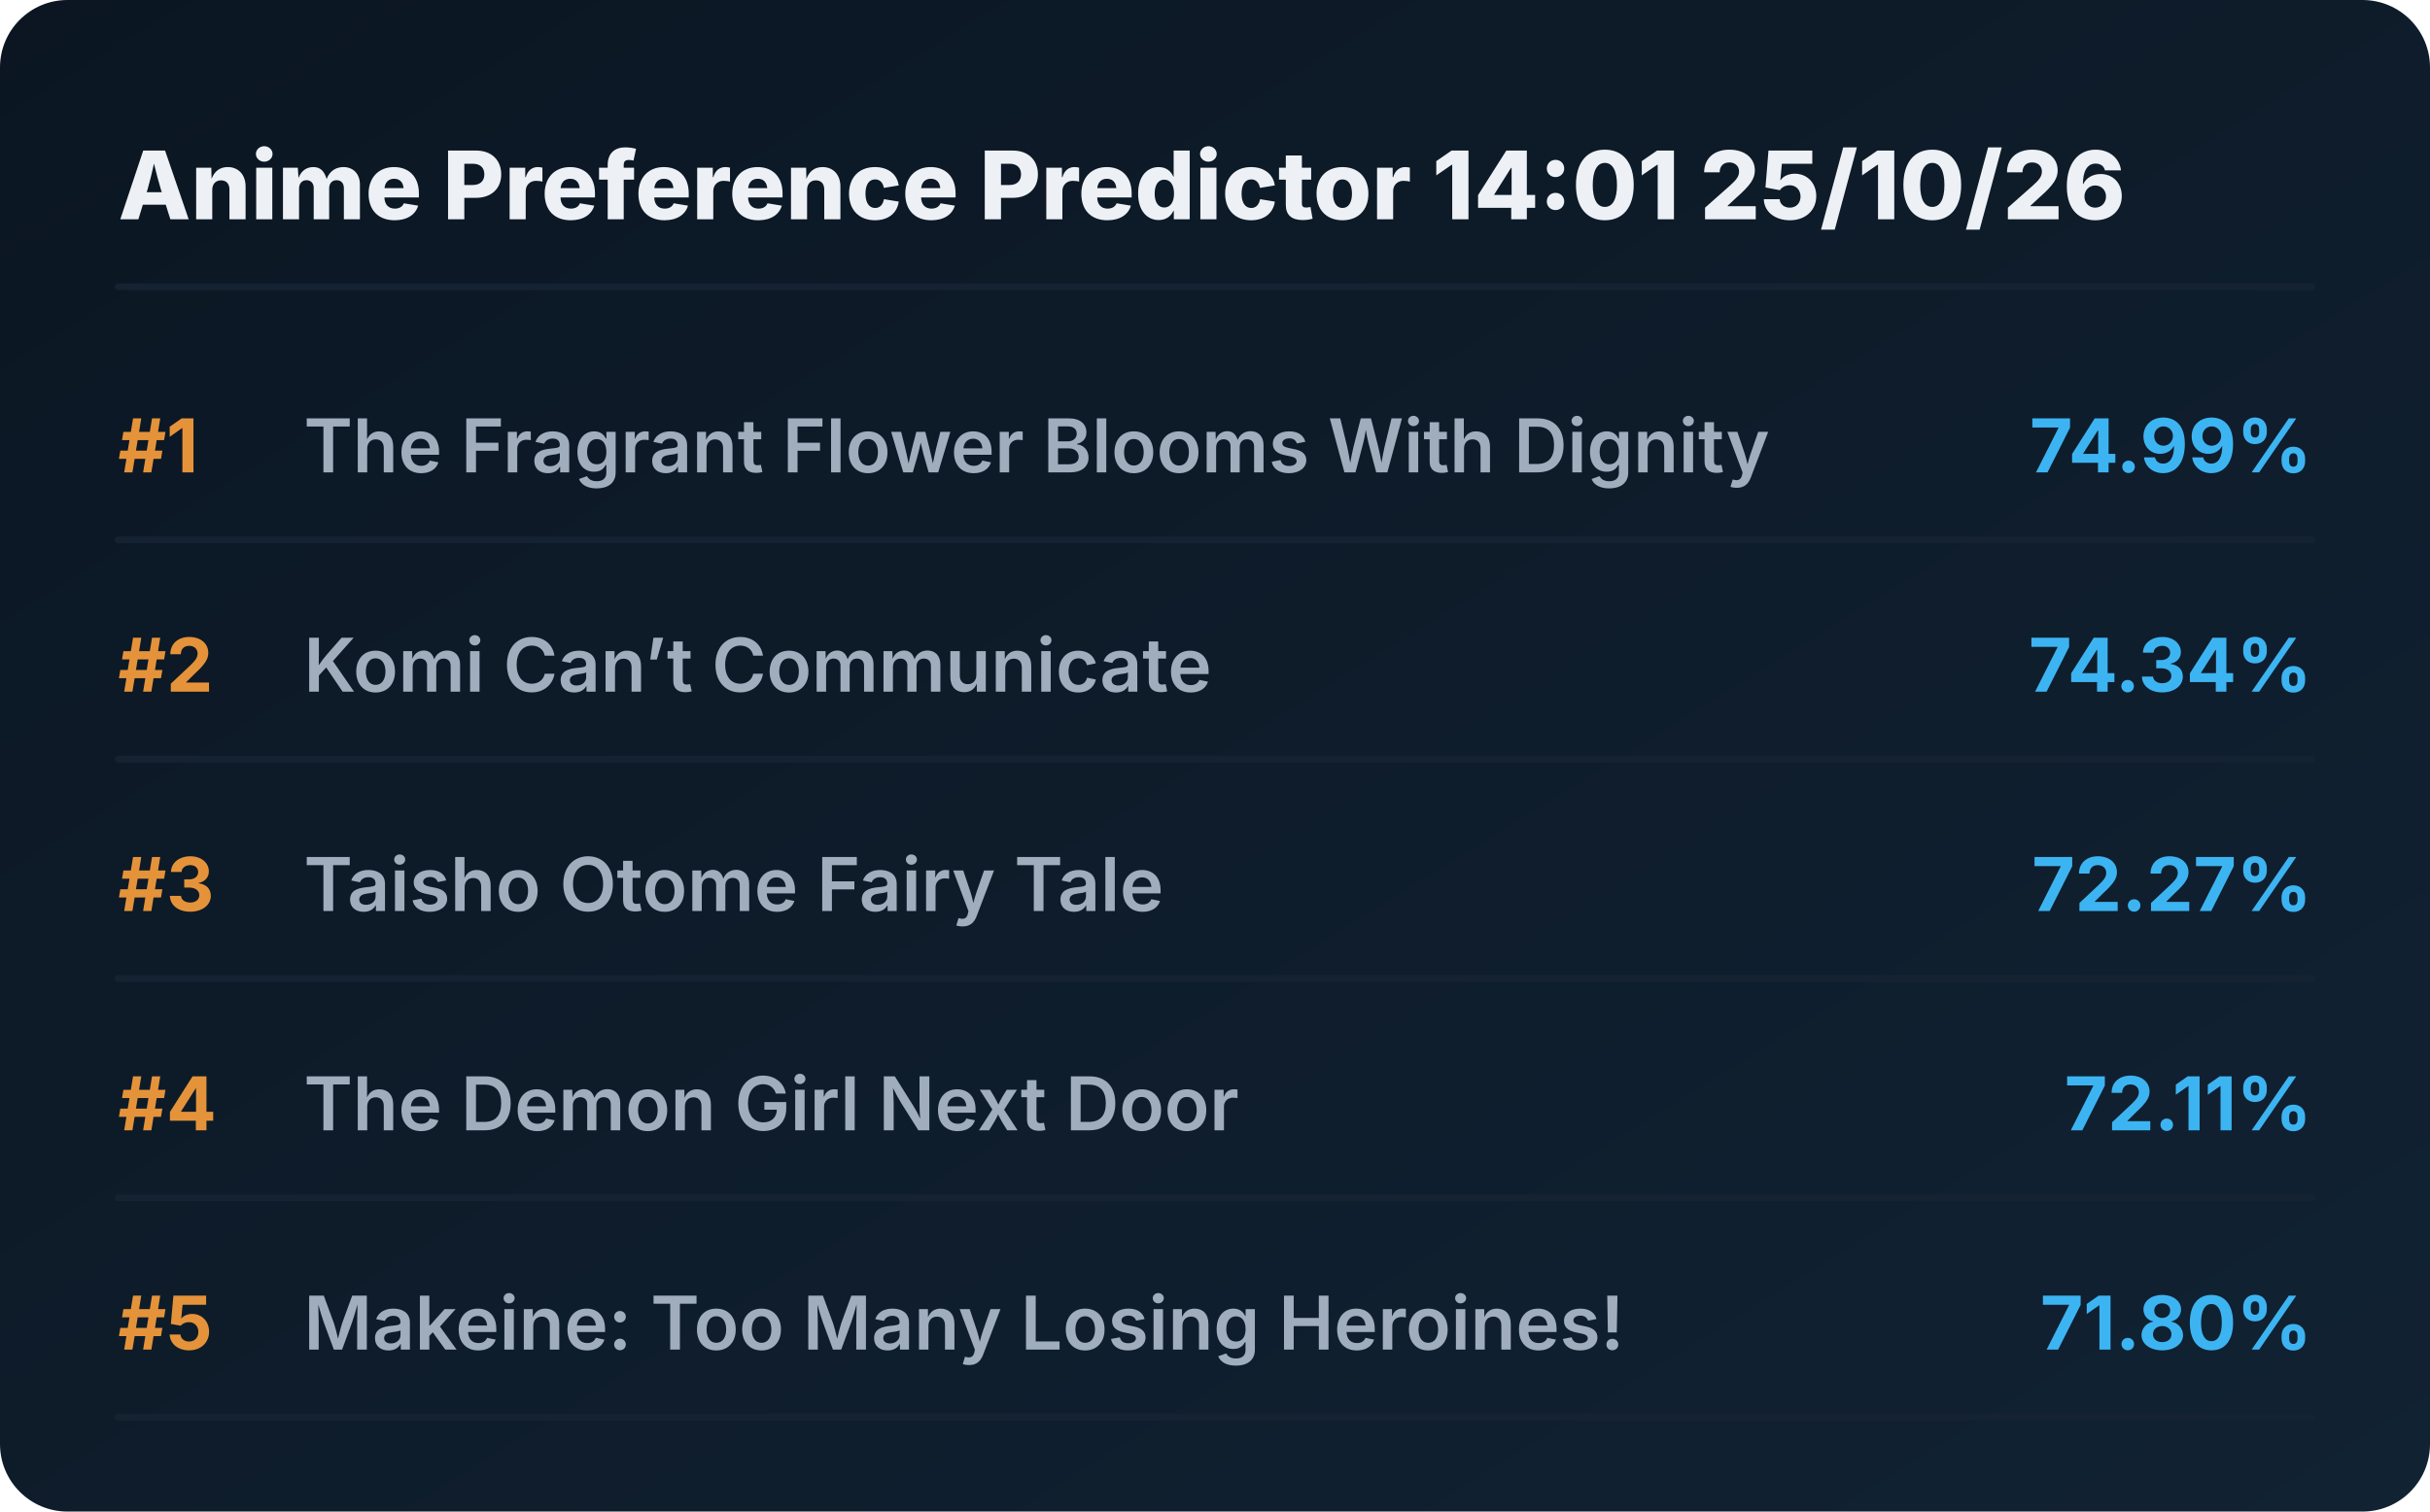
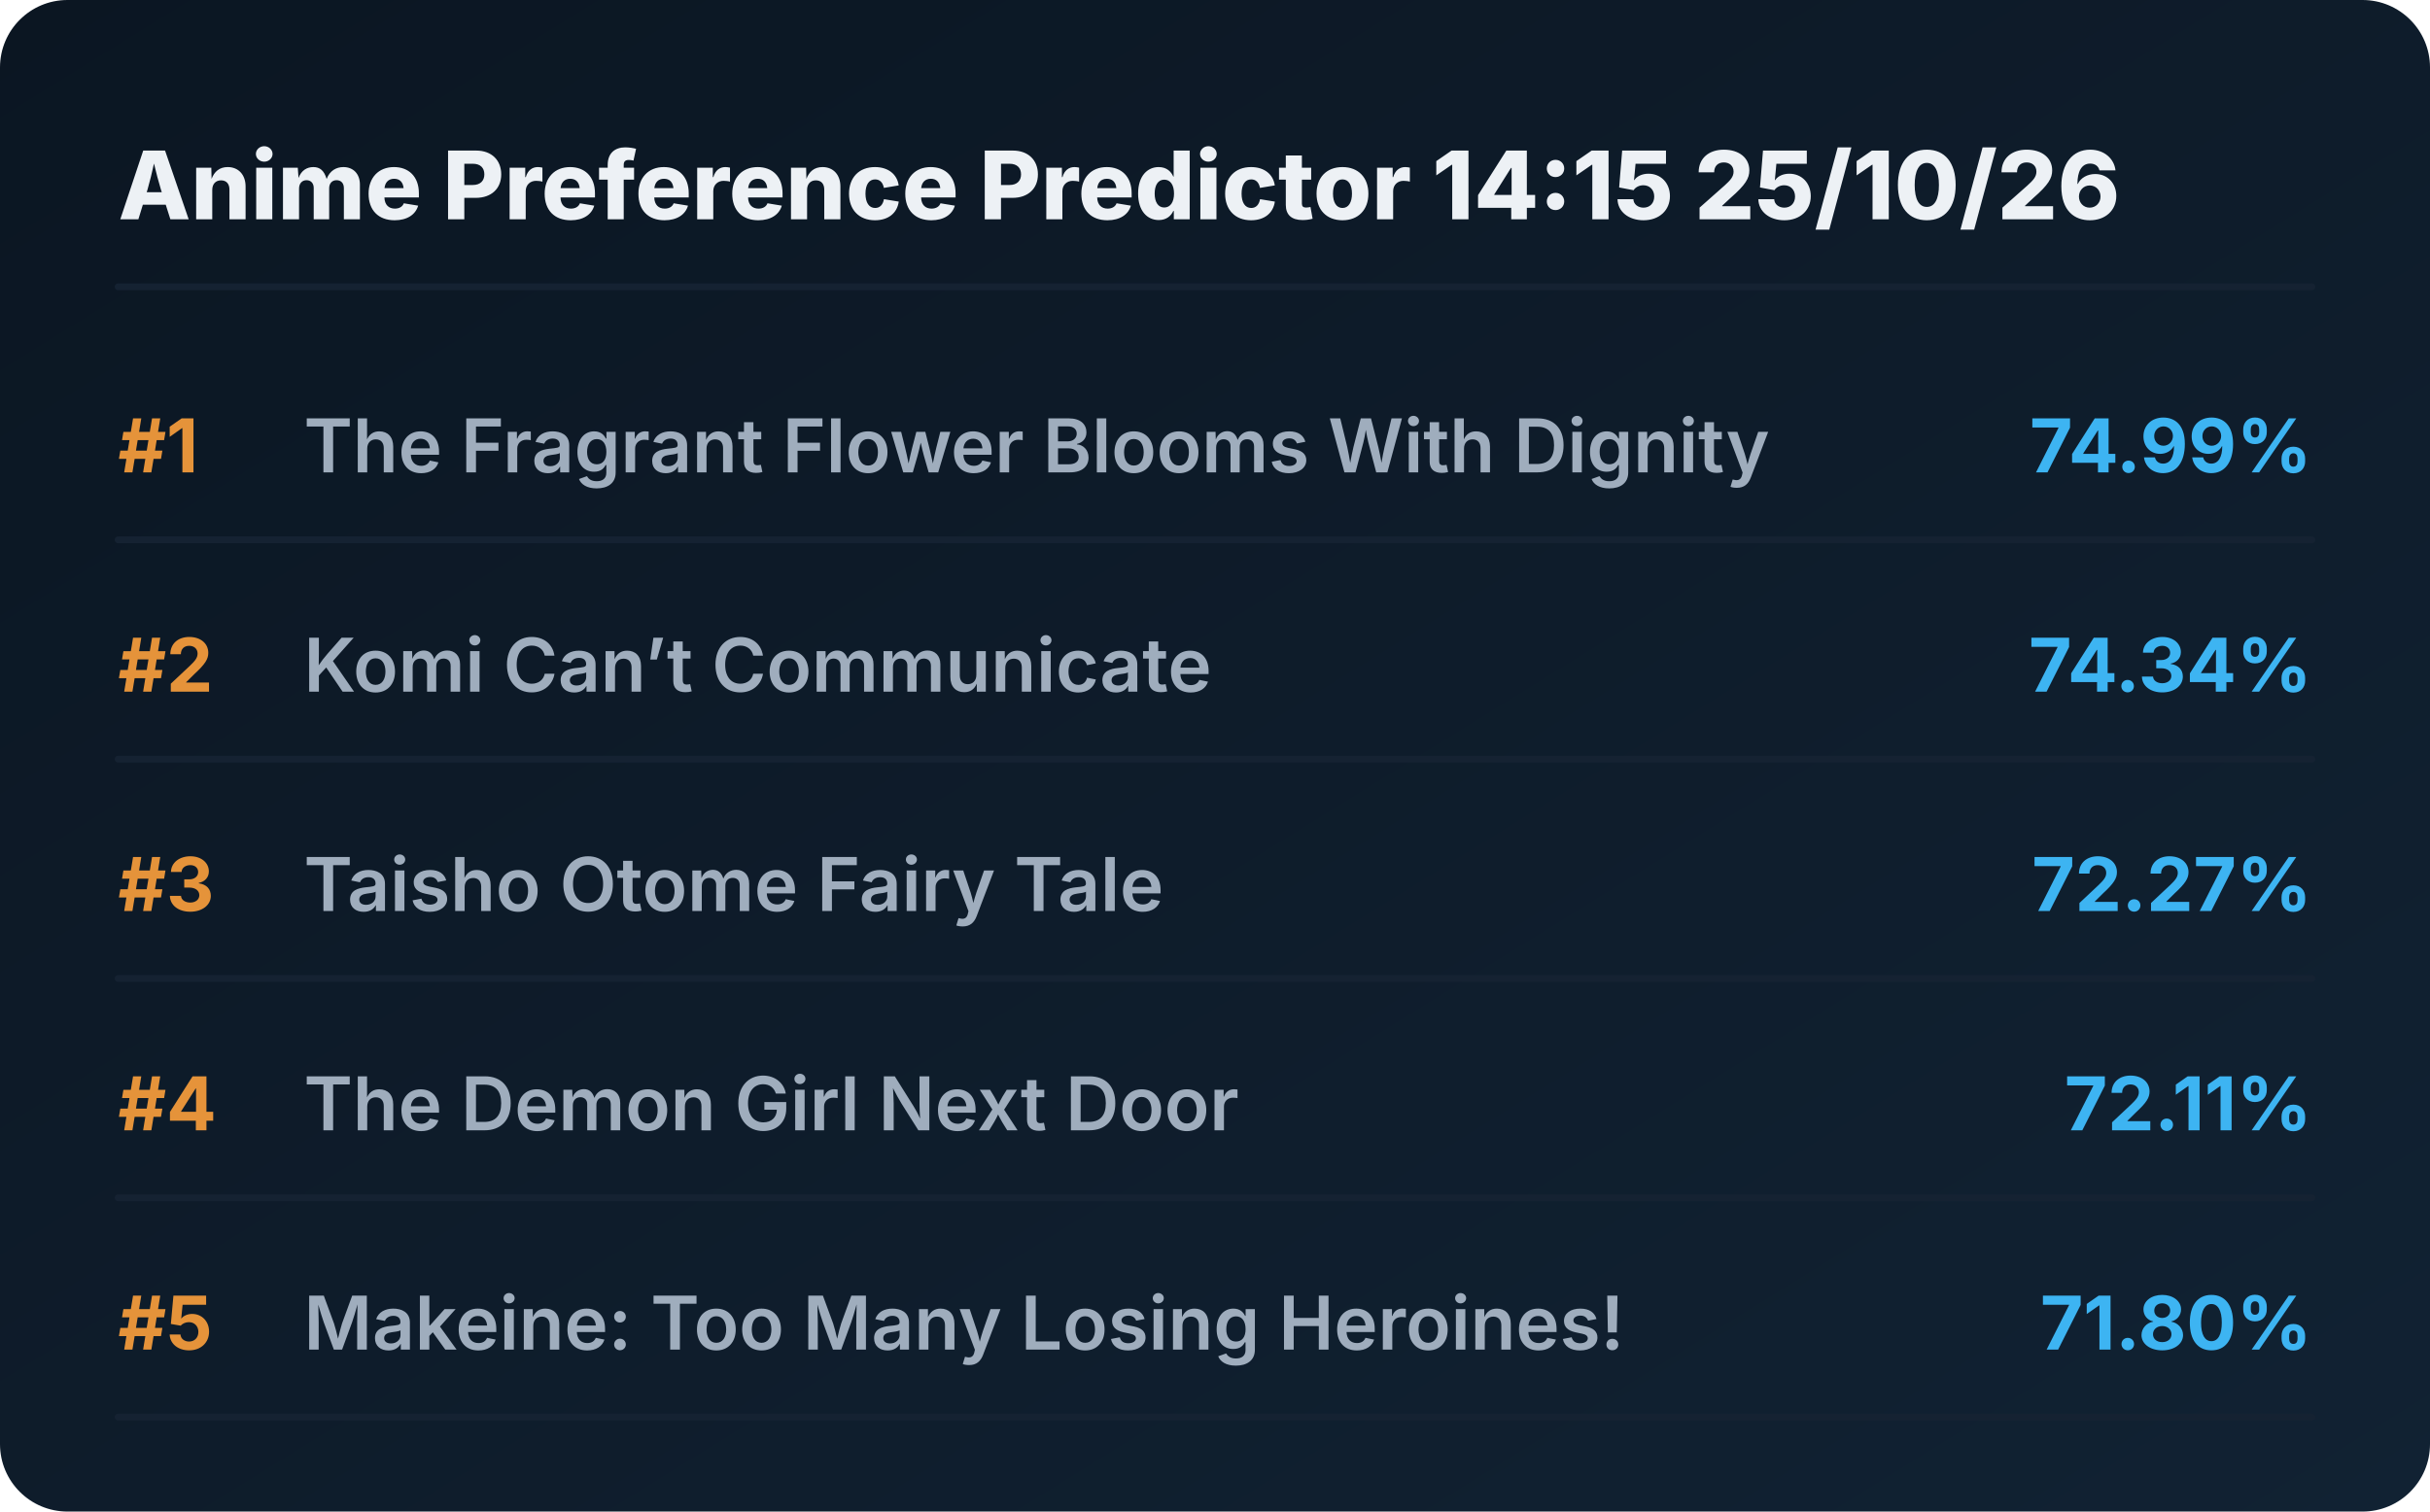
<svg xmlns="http://www.w3.org/2000/svg" viewBox="0 0 720 448" preserveAspectRatio="xMidYMid meet" style="width: 100%; height: auto; max-width: 720px;">
  <defs>
    <linearGradient id="boxGrad" x1="0%" y1="0%" x2="100%" y2="100%">
      <stop offset="0%" stop-color="#0b1622" />
      <stop offset="100%" stop-color="#112233" />
    </linearGradient>
    <clipPath id="titleClip">
      <rect x="90" y="0" width="510" height="100%" />
    </clipPath>
  </defs>
  <style>
    .bg { fill: url(#boxGrad); rx: 20px; }
    .header { font-family: 'Overpass', 'Inter', system-ui, sans-serif; font-weight: 800; font-size: 28px; fill: #edf1f5; }
    .rank { font-family: 'Overpass', 'Inter', system-ui, sans-serif; font-weight: 700; font-size: 22px; fill: #e5933a; }
    .title { font-family: 'Overpass', 'Inter', system-ui, sans-serif; font-weight: 600; font-size: 22px; fill: #9fadbd; }
    .score { font-family: 'Overpass', 'Inter', system-ui, sans-serif; font-weight: 700; font-size: 22px; fill: #3db4f2; }
    .line { stroke: #152232; stroke-width: 2; stroke-linecap: round; }
  </style>
  <rect class="bg" width="720" height="448" />
-   <text x="35" y="65" class="header">Anime Preference Predictor 14:01 25/10/26</text>
+   <text x="35" y="65" class="header">Anime Preference Predictor 14:15 25/10/26</text>
  <line x1="35" y1="85" x2="685" y2="85" class="line" />
  <g transform="translate(0, 0)">
    <text x="35" y="140" class="rank">#1</text>
    <text x="90" y="140" class="title">The Fragrant Flower Blooms With Dignity</text>
    <text x="685" y="140" class="score" text-anchor="end">74.99%</text>
    <line x1="35" y1="160" x2="685" y2="160" class="line" />
  </g>
  <g transform="translate(0, 65)">
    <text x="35" y="140" class="rank">#2</text>
    <text x="90" y="140" class="title">Komi Can’t Communicate</text>
    <text x="685" y="140" class="score" text-anchor="end">74.34%</text>
    <line x1="35" y1="160" x2="685" y2="160" class="line" />
  </g>
  <g transform="translate(0, 130)">
    <text x="35" y="140" class="rank">#3</text>
    <text x="90" y="140" class="title">Taisho Otome Fairy Tale</text>
    <text x="685" y="140" class="score" text-anchor="end">72.27%</text>
    <line x1="35" y1="160" x2="685" y2="160" class="line" />
  </g>
  <g transform="translate(0, 195)">
    <text x="35" y="140" class="rank">#4</text>
    <text x="90" y="140" class="title">The Demon Girl Next Door</text>
    <text x="685" y="140" class="score" text-anchor="end">72.11%</text>
    <line x1="35" y1="160" x2="685" y2="160" class="line" />
  </g>
  <g transform="translate(0, 260)">
    <text x="35" y="140" class="rank">#5</text>
    <text x="90" y="140" class="title">Makeine: Too Many Losing Heroines!</text>
    <text x="685" y="140" class="score" text-anchor="end">71.80%</text>
    <line x1="35" y1="160" x2="685" y2="160" class="line" />
  </g>
</svg>
